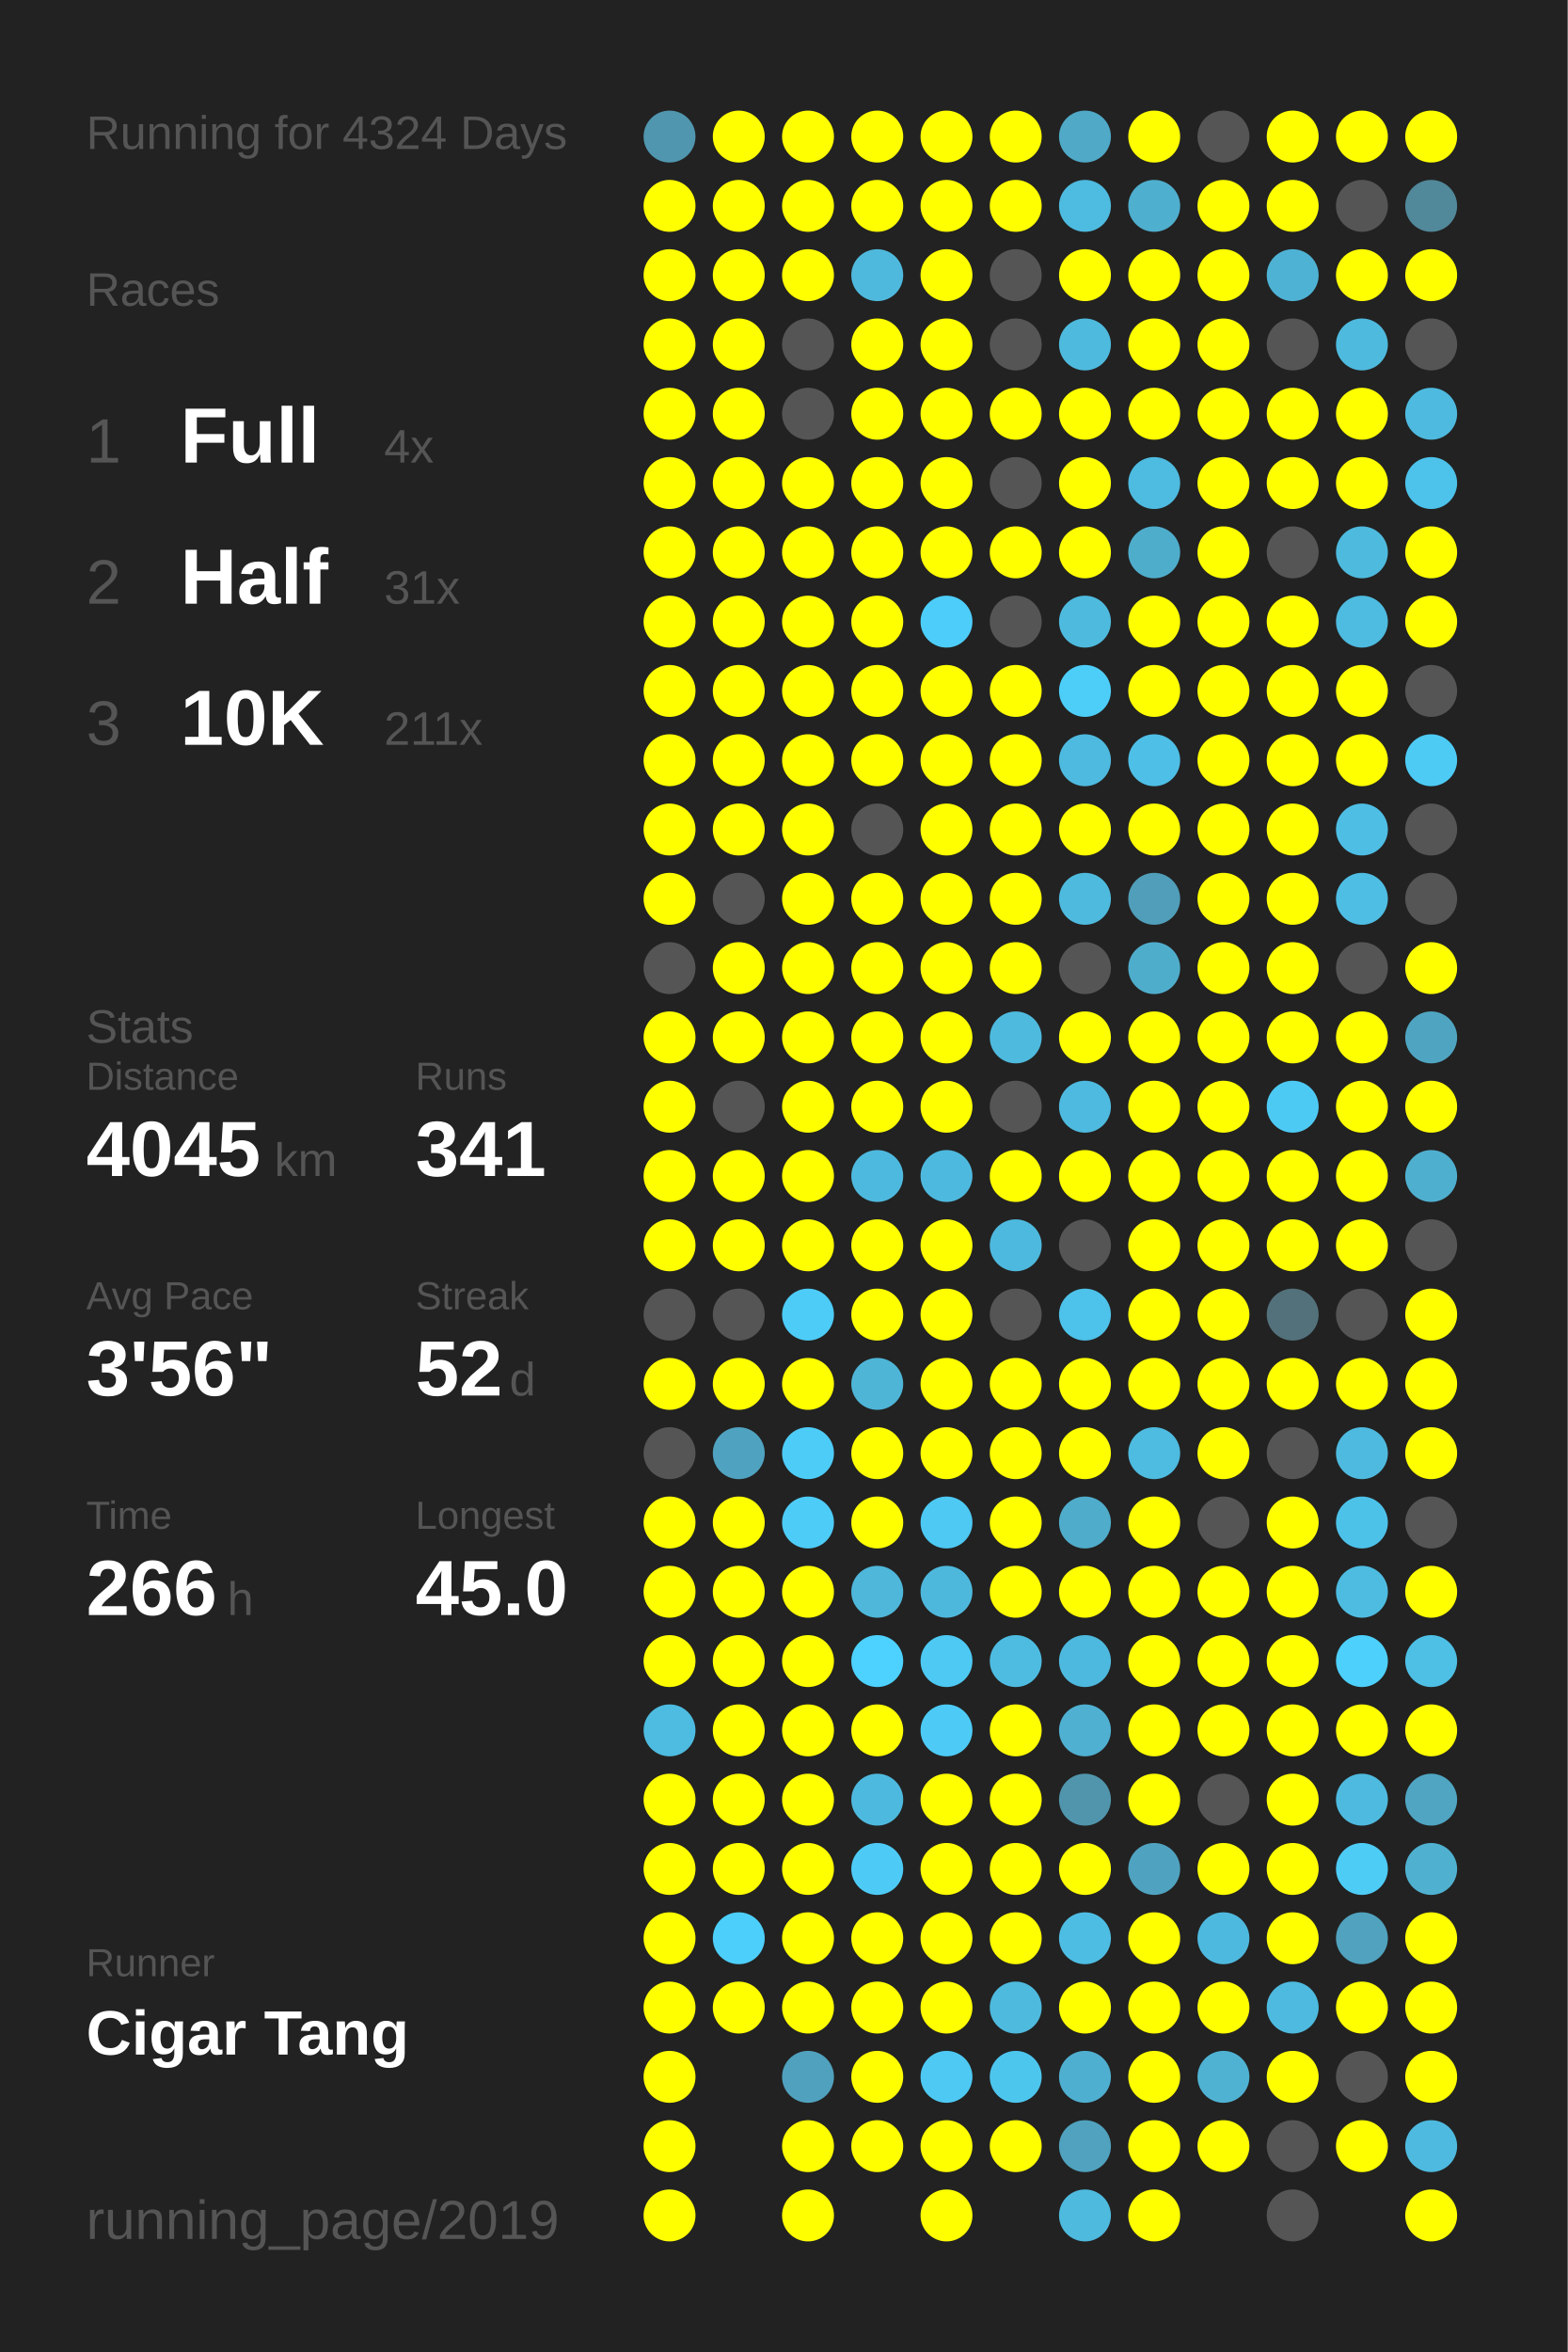
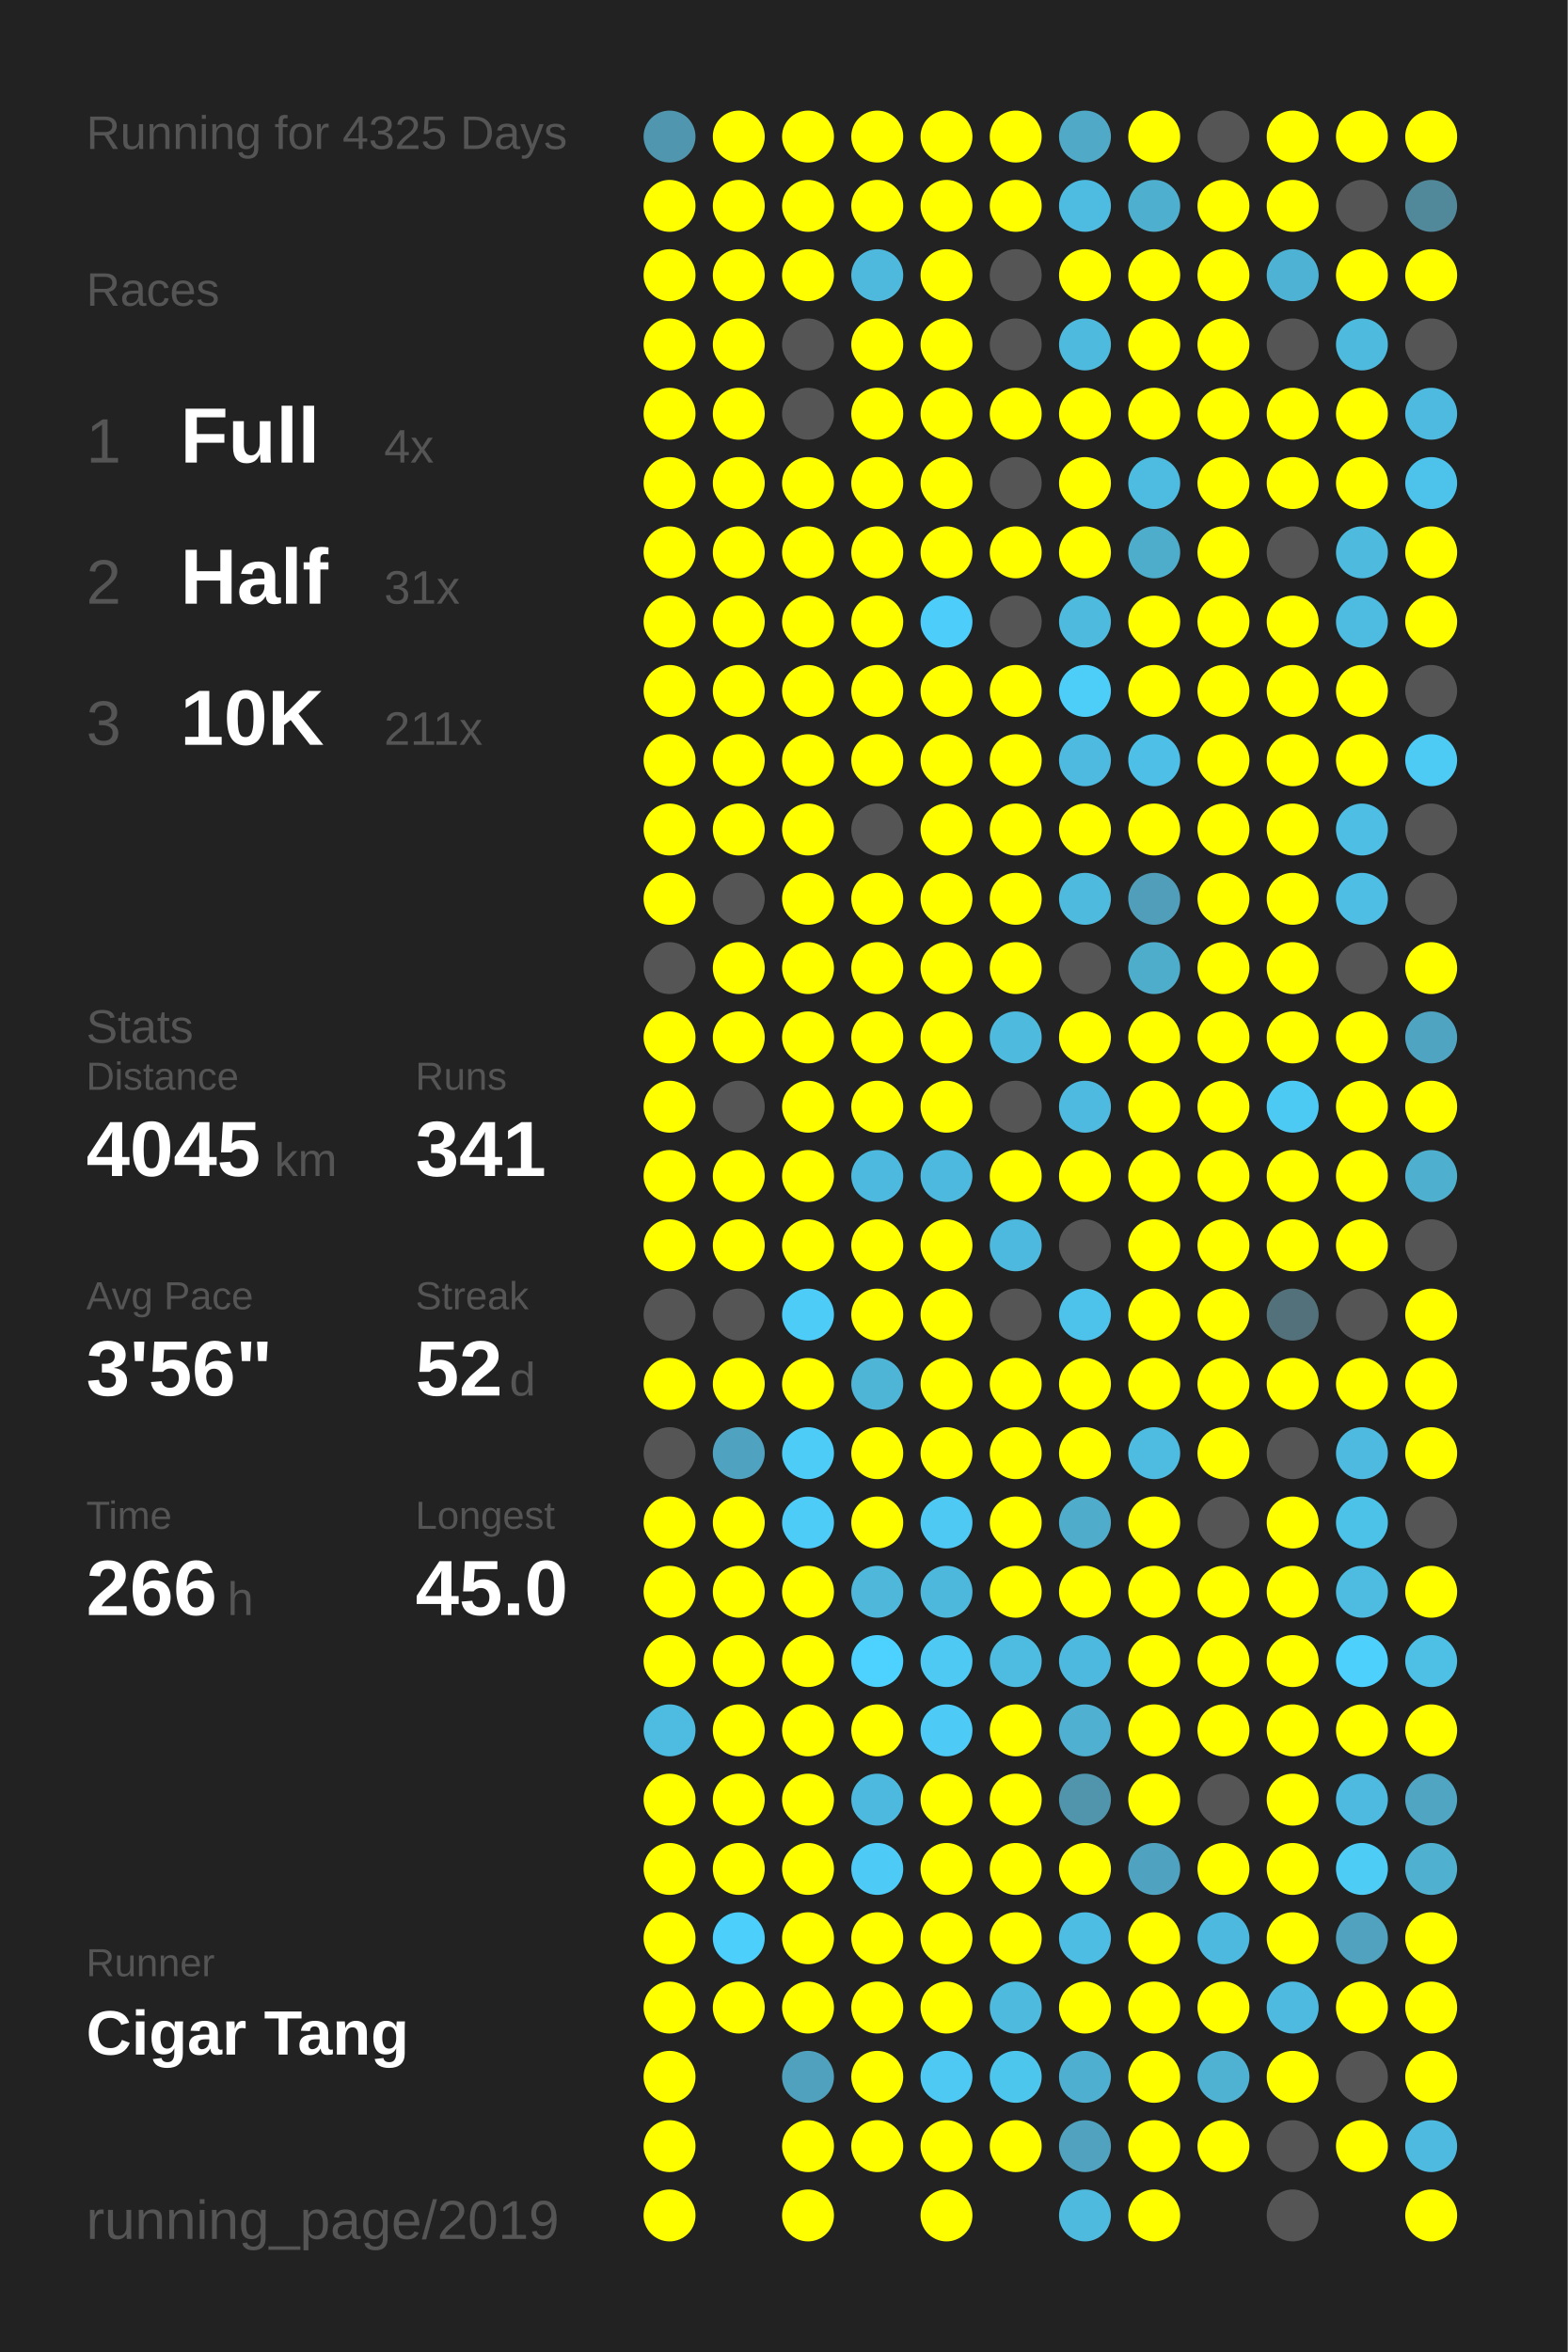
<svg xmlns="http://www.w3.org/2000/svg" baseProfile="full" height="300mm" version="1.1" viewBox="0,0,200,300" width="200mm">
  <defs />
  <rect fill="#222222" height="300" width="200" x="0" y="0" />
-   <text fill="#555555" style="font-size:6px; font-family:Arial;" x="11" y="19">Running for 4324 Days</text>
+   <text fill="#555555" style="font-size:6px; font-family:Arial;" x="11" y="19">Running for 4325 Days</text>
  <text fill="#555555" style="font-size:6px; font-family:Arial;" x="11" y="39">Races</text>
  <text fill="#555555" style="font-size:8px; font-family:Arial;" x="11" y="59">1</text>
  <text fill="#FFFFFF" style="font-size:10px; font-family:Arial; font-weight:bold;" x="23" y="59">Full</text>
  <text fill="#555555" style="font-size:6px; font-family:Arial;" x="49" y="59">4x</text>
  <text fill="#555555" style="font-size:8px; font-family:Arial;" x="11" y="77">2</text>
  <text fill="#FFFFFF" style="font-size:10px; font-family:Arial; font-weight:bold;" x="23" y="77">Half</text>
  <text fill="#555555" style="font-size:6px; font-family:Arial;" x="49" y="77">31x</text>
  <text fill="#555555" style="font-size:8px; font-family:Arial;" x="11" y="95">3</text>
  <text fill="#FFFFFF" style="font-size:10px; font-family:Arial; font-weight:bold;" x="23" y="95">10K</text>
  <text fill="#555555" style="font-size:6px; font-family:Arial;" x="49" y="95">211x</text>
  <text fill="#555555" style="font-size:6px; font-family:Arial;" x="11" y="133">Stats</text>
  <text fill="#555555" style="font-size:5px; font-family:Arial;" x="11" y="139">Distance</text>
  <text fill="#FFFFFF" style="font-size:10px; font-family:Arial; font-weight:bold;" x="11" y="150">4045</text>
  <text fill="#555555" style="font-size:6px; font-family:Arial;" x="35" y="150">km</text>
  <text fill="#555555" style="font-size:5px; font-family:Arial;" x="53" y="139">Runs</text>
  <text fill="#FFFFFF" style="font-size:10px; font-family:Arial; font-weight:bold;" x="53" y="150">341</text>
  <text fill="#555555" style="font-size:5px; font-family:Arial;" x="11" y="167">Avg Pace</text>
  <text fill="#FFFFFF" style="font-size:10px; font-family:Arial; font-weight:bold;" x="11" y="178">3'56"</text>
  <text fill="#555555" style="font-size:5px; font-family:Arial;" x="53" y="167">Streak</text>
  <text fill="#FFFFFF" style="font-size:10px; font-family:Arial; font-weight:bold;" x="53" y="178">52</text>
  <text fill="#555555" style="font-size:6px; font-family:Arial;" x="65" y="178">d</text>
  <text fill="#555555" style="font-size:5px; font-family:Arial;" x="11" y="195">Time</text>
  <text fill="#FFFFFF" style="font-size:10px; font-family:Arial; font-weight:bold;" x="11" y="206">266</text>
  <text fill="#555555" style="font-size:6px; font-family:Arial;" x="29" y="206">h</text>
  <text fill="#555555" style="font-size:5px; font-family:Arial;" x="53" y="195">Longest</text>
  <text fill="#FFFFFF" style="font-size:10px; font-family:Arial; font-weight:bold;" x="53" y="206">45.0</text>
  <text fill="#555555" style="font-size:5px; font-family:Arial;" x="11" y="252.065">Runner</text>
  <text fill="#FFFFFF" style="font-size:8px; font-family:Arial; font-weight:bold;" x="11" y="262.065">Cigar Tang</text>
  <text fill="#555555" style="font-size:7px; font-family:Arial;" x="11" y="285.581">running_page/2019</text>
  <circle cx="85.417" cy="17.419" fill="#5096ae" r="3.312" />
  <circle cx="85.417" cy="26.258" fill="#FFFF00" r="3.312" />
  <circle cx="85.417" cy="35.097" fill="#FFFF00" r="3.312" />
  <circle cx="85.417" cy="43.935" fill="#FFFF00" r="3.312" />
  <circle cx="85.417" cy="52.774" fill="#FFFF00" r="3.312" />
  <circle cx="85.417" cy="61.613" fill="#FFFF00" r="3.312" />
  <circle cx="85.417" cy="70.452" fill="#FFFF00" r="3.312" />
  <circle cx="85.417" cy="79.29" fill="#FFFF00" r="3.312" />
  <circle cx="85.417" cy="88.129" fill="#FFFF00" r="3.312" />
  <circle cx="85.417" cy="96.968" fill="#FFFF00" r="3.312" />
  <circle cx="85.417" cy="105.806" fill="#FFFF00" r="3.312" />
  <circle cx="85.417" cy="114.645" fill="#FFFF00" r="3.312" />
  <circle cx="85.417" cy="123.484" fill="#555555" r="3.312" />
  <circle cx="85.417" cy="132.323" fill="#FFFF00" r="3.312" />
  <circle cx="85.417" cy="141.161" fill="#FFFF00" r="3.312" />
  <circle cx="85.417" cy="150" fill="#FFFF00" r="3.312" />
  <circle cx="85.417" cy="158.839" fill="#FFFF00" r="3.312" />
  <circle cx="85.417" cy="167.677" fill="#555555" r="3.312" />
  <circle cx="85.417" cy="176.516" fill="#FFFF00" r="3.312" />
  <circle cx="85.417" cy="185.355" fill="#555555" r="3.312" />
  <circle cx="85.417" cy="194.194" fill="#FFFF00" r="3.312" />
  <circle cx="85.417" cy="203.032" fill="#FFFF00" r="3.312" />
  <circle cx="85.417" cy="211.871" fill="#FFFF00" r="3.312" />
  <circle cx="85.417" cy="220.71" fill="#4ebbe0" r="3.312" />
  <circle cx="85.417" cy="229.548" fill="#FFFF00" r="3.312" />
  <circle cx="85.417" cy="238.387" fill="#FFFF00" r="3.312" />
  <circle cx="85.417" cy="247.226" fill="#FFFF00" r="3.312" />
  <circle cx="85.417" cy="256.065" fill="#FFFF00" r="3.312" />
  <circle cx="85.417" cy="264.903" fill="#FFFF00" r="3.312" />
  <circle cx="85.417" cy="273.742" fill="#FFFF00" r="3.312" />
  <circle cx="85.417" cy="282.581" fill="#FFFF00" r="3.312" />
  <circle cx="94.25" cy="17.419" fill="#FFFF00" r="3.312" />
  <circle cx="94.25" cy="26.258" fill="#FFFF00" r="3.312" />
  <circle cx="94.25" cy="35.097" fill="#FFFF00" r="3.312" />
  <circle cx="94.25" cy="43.935" fill="#FFFF00" r="3.312" />
  <circle cx="94.25" cy="52.774" fill="#FFFF00" r="3.312" />
  <circle cx="94.25" cy="61.613" fill="#FFFF00" r="3.312" />
  <circle cx="94.25" cy="70.452" fill="#FFFF00" r="3.312" />
  <circle cx="94.25" cy="79.29" fill="#FFFF00" r="3.312" />
  <circle cx="94.25" cy="88.129" fill="#FFFF00" r="3.312" />
  <circle cx="94.25" cy="96.968" fill="#FFFF00" r="3.312" />
  <circle cx="94.25" cy="105.806" fill="#FFFF00" r="3.312" />
  <circle cx="94.25" cy="114.645" fill="#555555" r="3.312" />
  <circle cx="94.25" cy="123.484" fill="#FFFF00" r="3.312" />
  <circle cx="94.25" cy="132.323" fill="#FFFF00" r="3.312" />
  <circle cx="94.25" cy="141.161" fill="#555555" r="3.312" />
  <circle cx="94.25" cy="150" fill="#FFFF00" r="3.312" />
  <circle cx="94.25" cy="158.839" fill="#FFFF00" r="3.312" />
  <circle cx="94.25" cy="167.677" fill="#555555" r="3.312" />
  <circle cx="94.25" cy="176.516" fill="#FFFF00" r="3.312" />
  <circle cx="94.25" cy="185.355" fill="#4fa3c0" r="3.312" />
  <circle cx="94.25" cy="194.194" fill="#FFFF00" r="3.312" />
  <circle cx="94.25" cy="203.032" fill="#FFFF00" r="3.312" />
  <circle cx="94.25" cy="211.871" fill="#FFFF00" r="3.312" />
  <circle cx="94.25" cy="220.71" fill="#FFFF00" r="3.312" />
  <circle cx="94.25" cy="229.548" fill="#FFFF00" r="3.312" />
  <circle cx="94.25" cy="238.387" fill="#FFFF00" r="3.312" />
  <circle cx="94.25" cy="247.226" fill="#4dcffb" r="3.312" />
  <circle cx="94.25" cy="256.065" fill="#FFFF00" r="3.312" />
  <circle cx="103.083" cy="17.419" fill="#FFFF00" r="3.312" />
  <circle cx="103.083" cy="26.258" fill="#FFFF00" r="3.312" />
  <circle cx="103.083" cy="35.097" fill="#FFFF00" r="3.312" />
  <circle cx="103.083" cy="43.935" fill="#555555" r="3.312" />
  <circle cx="103.083" cy="52.774" fill="#555555" r="3.312" />
  <circle cx="103.083" cy="61.613" fill="#FFFF00" r="3.312" />
  <circle cx="103.083" cy="70.452" fill="#FFFF00" r="3.312" />
  <circle cx="103.083" cy="79.29" fill="#FFFF00" r="3.312" />
  <circle cx="103.083" cy="88.129" fill="#FFFF00" r="3.312" />
  <circle cx="103.083" cy="96.968" fill="#FFFF00" r="3.312" />
  <circle cx="103.083" cy="105.806" fill="#FFFF00" r="3.312" />
  <circle cx="103.083" cy="114.645" fill="#FFFF00" r="3.312" />
  <circle cx="103.083" cy="123.484" fill="#FFFF00" r="3.312" />
  <circle cx="103.083" cy="132.323" fill="#FFFF00" r="3.312" />
  <circle cx="103.083" cy="141.161" fill="#FFFF00" r="3.312" />
  <circle cx="103.083" cy="150" fill="#FFFF00" r="3.312" />
  <circle cx="103.083" cy="158.839" fill="#FFFF00" r="3.312" />
  <circle cx="103.083" cy="167.677" fill="#4dccf7" r="3.312" />
  <circle cx="103.083" cy="176.516" fill="#FFFF00" r="3.312" />
  <circle cx="103.083" cy="185.355" fill="#4dccf7" r="3.312" />
  <circle cx="103.083" cy="194.194" fill="#4dccf7" r="3.312" />
  <circle cx="103.083" cy="203.032" fill="#FFFF00" r="3.312" />
  <circle cx="103.083" cy="211.871" fill="#FFFF00" r="3.312" />
  <circle cx="103.083" cy="220.71" fill="#FFFF00" r="3.312" />
  <circle cx="103.083" cy="229.548" fill="#FFFF00" r="3.312" />
  <circle cx="103.083" cy="238.387" fill="#FFFF00" r="3.312" />
  <circle cx="103.083" cy="247.226" fill="#FFFF00" r="3.312" />
  <circle cx="103.083" cy="256.065" fill="#FFFF00" r="3.312" />
  <circle cx="103.083" cy="264.903" fill="#50a1bd" r="3.312" />
  <circle cx="103.083" cy="273.742" fill="#FFFF00" r="3.312" />
  <circle cx="103.083" cy="282.581" fill="#FFFF00" r="3.312" />
  <circle cx="111.917" cy="17.419" fill="#FFFF00" r="3.312" />
  <circle cx="111.917" cy="26.258" fill="#FFFF00" r="3.312" />
  <circle cx="111.917" cy="35.097" fill="#4eb9dd" r="3.312" />
  <circle cx="111.917" cy="43.935" fill="#FFFF00" r="3.312" />
  <circle cx="111.917" cy="52.774" fill="#FFFF00" r="3.312" />
  <circle cx="111.917" cy="61.613" fill="#FFFF00" r="3.312" />
  <circle cx="111.917" cy="70.452" fill="#FFFF00" r="3.312" />
  <circle cx="111.917" cy="79.29" fill="#FFFF00" r="3.312" />
  <circle cx="111.917" cy="88.129" fill="#FFFF00" r="3.312" />
  <circle cx="111.917" cy="96.968" fill="#FFFF00" r="3.312" />
  <circle cx="111.917" cy="105.806" fill="#555555" r="3.312" />
  <circle cx="111.917" cy="114.645" fill="#FFFF00" r="3.312" />
  <circle cx="111.917" cy="123.484" fill="#FFFF00" r="3.312" />
  <circle cx="111.917" cy="132.323" fill="#FFFF00" r="3.312" />
  <circle cx="111.917" cy="141.161" fill="#FFFF00" r="3.312" />
  <circle cx="111.917" cy="150" fill="#4eb9de" r="3.312" />
  <circle cx="111.917" cy="158.839" fill="#FFFF00" r="3.312" />
  <circle cx="111.917" cy="167.677" fill="#FFFF00" r="3.312" />
  <circle cx="111.917" cy="176.516" fill="#4eb5d7" r="3.312" />
  <circle cx="111.917" cy="185.355" fill="#FFFF00" r="3.312" />
  <circle cx="111.917" cy="194.194" fill="#FFFF00" r="3.312" />
  <circle cx="111.917" cy="203.032" fill="#4eb7da" r="3.312" />
  <circle cx="111.917" cy="211.871" fill="#4dd1fe" r="3.312" />
  <circle cx="111.917" cy="220.71" fill="#FFFF00" r="3.312" />
  <circle cx="111.917" cy="229.548" fill="#4eb9de" r="3.312" />
  <circle cx="111.917" cy="238.387" fill="#4dcbf6" r="3.312" />
  <circle cx="111.917" cy="247.226" fill="#FFFF00" r="3.312" />
  <circle cx="111.917" cy="256.065" fill="#FFFF00" r="3.312" />
  <circle cx="111.917" cy="264.903" fill="#FFFF00" r="3.312" />
  <circle cx="111.917" cy="273.742" fill="#FFFF00" r="3.312" />
  <circle cx="120.75" cy="17.419" fill="#FFFF00" r="3.312" />
  <circle cx="120.75" cy="26.258" fill="#FFFF00" r="3.312" />
  <circle cx="120.75" cy="35.097" fill="#FFFF00" r="3.312" />
  <circle cx="120.75" cy="43.935" fill="#FFFF00" r="3.312" />
  <circle cx="120.75" cy="52.774" fill="#FFFF00" r="3.312" />
  <circle cx="120.75" cy="61.613" fill="#FFFF00" r="3.312" />
  <circle cx="120.75" cy="70.452" fill="#FFFF00" r="3.312" />
  <circle cx="120.75" cy="79.29" fill="#4dcdf9" r="3.312" />
  <circle cx="120.75" cy="88.129" fill="#FFFF00" r="3.312" />
  <circle cx="120.75" cy="96.968" fill="#FFFF00" r="3.312" />
  <circle cx="120.75" cy="105.806" fill="#FFFF00" r="3.312" />
  <circle cx="120.75" cy="114.645" fill="#FFFF00" r="3.312" />
  <circle cx="120.75" cy="123.484" fill="#FFFF00" r="3.312" />
  <circle cx="120.75" cy="132.323" fill="#FFFF00" r="3.312" />
  <circle cx="120.75" cy="141.161" fill="#FFFF00" r="3.312" />
  <circle cx="120.75" cy="150" fill="#4eb9de" r="3.312" />
  <circle cx="120.75" cy="158.839" fill="#FFFF00" r="3.312" />
  <circle cx="120.75" cy="167.677" fill="#FFFF00" r="3.312" />
  <circle cx="120.75" cy="176.516" fill="#FFFF00" r="3.312" />
  <circle cx="120.75" cy="185.355" fill="#FFFF00" r="3.312" />
  <circle cx="120.75" cy="194.194" fill="#4dc9f3" r="3.312" />
  <circle cx="120.75" cy="203.032" fill="#4eb8dc" r="3.312" />
  <circle cx="120.75" cy="211.871" fill="#4dc9f3" r="3.312" />
  <circle cx="120.75" cy="220.71" fill="#4dcbf6" r="3.312" />
  <circle cx="120.75" cy="229.548" fill="#FFFF00" r="3.312" />
  <circle cx="120.75" cy="238.387" fill="#FFFF00" r="3.312" />
  <circle cx="120.75" cy="247.226" fill="#FFFF00" r="3.312" />
  <circle cx="120.75" cy="256.065" fill="#FFFF00" r="3.312" />
  <circle cx="120.75" cy="264.903" fill="#4dc9f3" r="3.312" />
  <circle cx="120.75" cy="273.742" fill="#FFFF00" r="3.312" />
  <circle cx="120.75" cy="282.581" fill="#FFFF00" r="3.312" />
  <circle cx="129.583" cy="17.419" fill="#FFFF00" r="3.312" />
  <circle cx="129.583" cy="26.258" fill="#FFFF00" r="3.312" />
  <circle cx="129.583" cy="35.097" fill="#555555" r="3.312" />
  <circle cx="129.583" cy="43.935" fill="#555555" r="3.312" />
  <circle cx="129.583" cy="52.774" fill="#FFFF00" r="3.312" />
  <circle cx="129.583" cy="61.613" fill="#555555" r="3.312" />
  <circle cx="129.583" cy="70.452" fill="#FFFF00" r="3.312" />
  <circle cx="129.583" cy="79.29" fill="#555555" r="3.312" />
  <circle cx="129.583" cy="88.129" fill="#FFFF00" r="3.312" />
  <circle cx="129.583" cy="96.968" fill="#FFFF00" r="3.312" />
  <circle cx="129.583" cy="105.806" fill="#FFFF00" r="3.312" />
  <circle cx="129.583" cy="114.645" fill="#FFFF00" r="3.312" />
  <circle cx="129.583" cy="123.484" fill="#FFFF00" r="3.312" />
  <circle cx="129.583" cy="132.323" fill="#4ebade" r="3.312" />
  <circle cx="129.583" cy="141.161" fill="#555555" r="3.312" />
  <circle cx="129.583" cy="150" fill="#FFFF00" r="3.312" />
  <circle cx="129.583" cy="158.839" fill="#4eb9de" r="3.312" />
  <circle cx="129.583" cy="167.677" fill="#555555" r="3.312" />
  <circle cx="129.583" cy="176.516" fill="#FFFF00" r="3.312" />
  <circle cx="129.583" cy="185.355" fill="#FFFF00" r="3.312" />
  <circle cx="129.583" cy="194.194" fill="#FFFF00" r="3.312" />
  <circle cx="129.583" cy="203.032" fill="#FFFF00" r="3.312" />
  <circle cx="129.583" cy="211.871" fill="#4ebce1" r="3.312" />
  <circle cx="129.583" cy="220.71" fill="#FFFF00" r="3.312" />
  <circle cx="129.583" cy="229.548" fill="#FFFF00" r="3.312" />
  <circle cx="129.583" cy="238.387" fill="#FFFF00" r="3.312" />
  <circle cx="129.583" cy="247.226" fill="#FFFF00" r="3.312" />
  <circle cx="129.583" cy="256.065" fill="#4ebade" r="3.312" />
  <circle cx="129.583" cy="264.903" fill="#4dc6ee" r="3.312" />
  <circle cx="129.583" cy="273.742" fill="#FFFF00" r="3.312" />
  <circle cx="138.417" cy="17.419" fill="#4fa9c7" r="3.312" />
  <circle cx="138.417" cy="26.258" fill="#4ebbe0" r="3.312" />
  <circle cx="138.417" cy="35.097" fill="#FFFF00" r="3.312" />
  <circle cx="138.417" cy="43.935" fill="#4ebade" r="3.312" />
  <circle cx="138.417" cy="52.774" fill="#FFFF00" r="3.312" />
  <circle cx="138.417" cy="61.613" fill="#FFFF00" r="3.312" />
  <circle cx="138.417" cy="70.452" fill="#FFFF00" r="3.312" />
  <circle cx="138.417" cy="79.29" fill="#4ebade" r="3.312" />
  <circle cx="138.417" cy="88.129" fill="#4dcef9" r="3.312" />
  <circle cx="138.417" cy="96.968" fill="#4ebadf" r="3.312" />
  <circle cx="138.417" cy="105.806" fill="#FFFF00" r="3.312" />
  <circle cx="138.417" cy="114.645" fill="#4ebade" r="3.312" />
  <circle cx="138.417" cy="123.484" fill="#555555" r="3.312" />
  <circle cx="138.417" cy="132.323" fill="#FFFF00" r="3.312" />
  <circle cx="138.417" cy="141.161" fill="#4ebadf" r="3.312" />
  <circle cx="138.417" cy="150" fill="#FFFF00" r="3.312" />
  <circle cx="138.417" cy="158.839" fill="#555555" r="3.312" />
  <circle cx="138.417" cy="167.677" fill="#4dc2ea" r="3.312" />
  <circle cx="138.417" cy="176.516" fill="#FFFF00" r="3.312" />
  <circle cx="138.417" cy="185.355" fill="#FFFF00" r="3.312" />
  <circle cx="138.417" cy="194.194" fill="#4faccb" r="3.312" />
  <circle cx="138.417" cy="203.032" fill="#FFFF00" r="3.312" />
  <circle cx="138.417" cy="211.871" fill="#4eb9de" r="3.312" />
  <circle cx="138.417" cy="220.71" fill="#4fb0d1" r="3.312" />
  <circle cx="138.417" cy="229.548" fill="#5095ac" r="3.312" />
  <circle cx="138.417" cy="238.387" fill="#FFFF00" r="3.312" />
  <circle cx="138.417" cy="247.226" fill="#4ebde3" r="3.312" />
  <circle cx="138.417" cy="256.065" fill="#FFFF00" r="3.312" />
  <circle cx="138.417" cy="264.903" fill="#4fafd0" r="3.312" />
  <circle cx="138.417" cy="273.742" fill="#50a2be" r="3.312" />
  <circle cx="138.417" cy="282.581" fill="#4ebade" r="3.312" />
  <circle cx="147.25" cy="17.419" fill="#FFFF00" r="3.312" />
  <circle cx="147.25" cy="26.258" fill="#4fafcf" r="3.312" />
  <circle cx="147.25" cy="35.097" fill="#FFFF00" r="3.312" />
  <circle cx="147.25" cy="43.935" fill="#FFFF00" r="3.312" />
  <circle cx="147.25" cy="52.774" fill="#FFFF00" r="3.312" />
  <circle cx="147.25" cy="61.613" fill="#4ebbe0" r="3.312" />
  <circle cx="147.25" cy="70.452" fill="#4fadcc" r="3.312" />
  <circle cx="147.25" cy="79.29" fill="#FFFF00" r="3.312" />
  <circle cx="147.25" cy="88.129" fill="#FFFF00" r="3.312" />
  <circle cx="147.25" cy="96.968" fill="#4ebfe6" r="3.312" />
  <circle cx="147.25" cy="105.806" fill="#FFFF00" r="3.312" />
  <circle cx="147.25" cy="114.645" fill="#509eb9" r="3.312" />
  <circle cx="147.25" cy="123.484" fill="#4fadcc" r="3.312" />
  <circle cx="147.25" cy="132.323" fill="#FFFF00" r="3.312" />
  <circle cx="147.25" cy="141.161" fill="#FFFF00" r="3.312" />
  <circle cx="147.25" cy="150" fill="#FFFF00" r="3.312" />
  <circle cx="147.25" cy="158.839" fill="#FFFF00" r="3.312" />
  <circle cx="147.25" cy="167.677" fill="#FFFF00" r="3.312" />
  <circle cx="147.25" cy="176.516" fill="#FFFF00" r="3.312" />
  <circle cx="147.25" cy="185.355" fill="#4ebbe0" r="3.312" />
  <circle cx="147.25" cy="194.194" fill="#FFFF00" r="3.312" />
  <circle cx="147.25" cy="203.032" fill="#FFFF00" r="3.312" />
  <circle cx="147.25" cy="211.871" fill="#FFFF00" r="3.312" />
  <circle cx="147.25" cy="220.71" fill="#FFFF00" r="3.312" />
  <circle cx="147.25" cy="229.548" fill="#FFFF00" r="3.312" />
  <circle cx="147.25" cy="238.387" fill="#4fa3c0" r="3.312" />
  <circle cx="147.25" cy="247.226" fill="#FFFF00" r="3.312" />
  <circle cx="147.25" cy="256.065" fill="#FFFF00" r="3.312" />
  <circle cx="147.25" cy="264.903" fill="#FFFF00" r="3.312" />
  <circle cx="147.25" cy="273.742" fill="#FFFF00" r="3.312" />
  <circle cx="147.25" cy="282.581" fill="#FFFF00" r="3.312" />
  <circle cx="156.083" cy="17.419" fill="#555555" r="3.312" />
  <circle cx="156.083" cy="26.258" fill="#FFFF00" r="3.312" />
  <circle cx="156.083" cy="35.097" fill="#FFFF00" r="3.312" />
  <circle cx="156.083" cy="43.935" fill="#FFFF00" r="3.312" />
  <circle cx="156.083" cy="52.774" fill="#FFFF00" r="3.312" />
  <circle cx="156.083" cy="61.613" fill="#FFFF00" r="3.312" />
  <circle cx="156.083" cy="70.452" fill="#FFFF00" r="3.312" />
  <circle cx="156.083" cy="79.29" fill="#FFFF00" r="3.312" />
  <circle cx="156.083" cy="88.129" fill="#FFFF00" r="3.312" />
  <circle cx="156.083" cy="96.968" fill="#FFFF00" r="3.312" />
  <circle cx="156.083" cy="105.806" fill="#FFFF00" r="3.312" />
  <circle cx="156.083" cy="114.645" fill="#FFFF00" r="3.312" />
  <circle cx="156.083" cy="123.484" fill="#FFFF00" r="3.312" />
  <circle cx="156.083" cy="132.323" fill="#FFFF00" r="3.312" />
  <circle cx="156.083" cy="141.161" fill="#FFFF00" r="3.312" />
  <circle cx="156.083" cy="150" fill="#FFFF00" r="3.312" />
  <circle cx="156.083" cy="158.839" fill="#FFFF00" r="3.312" />
  <circle cx="156.083" cy="167.677" fill="#FFFF00" r="3.312" />
  <circle cx="156.083" cy="176.516" fill="#FFFF00" r="3.312" />
  <circle cx="156.083" cy="185.355" fill="#FFFF00" r="3.312" />
  <circle cx="156.083" cy="194.194" fill="#555555" r="3.312" />
  <circle cx="156.083" cy="203.032" fill="#FFFF00" r="3.312" />
  <circle cx="156.083" cy="211.871" fill="#FFFF00" r="3.312" />
  <circle cx="156.083" cy="220.71" fill="#FFFF00" r="3.312" />
  <circle cx="156.083" cy="229.548" fill="#555555" r="3.312" />
  <circle cx="156.083" cy="238.387" fill="#FFFF00" r="3.312" />
  <circle cx="156.083" cy="247.226" fill="#4eb9de" r="3.312" />
  <circle cx="156.083" cy="256.065" fill="#FFFF00" r="3.312" />
  <circle cx="156.083" cy="264.903" fill="#4fb2d3" r="3.312" />
  <circle cx="156.083" cy="273.742" fill="#FFFF00" r="3.312" />
  <circle cx="164.917" cy="17.419" fill="#FFFF00" r="3.312" />
  <circle cx="164.917" cy="26.258" fill="#FFFF00" r="3.312" />
  <circle cx="164.917" cy="35.097" fill="#4eb2d4" r="3.312" />
  <circle cx="164.917" cy="43.935" fill="#555555" r="3.312" />
  <circle cx="164.917" cy="52.774" fill="#FFFF00" r="3.312" />
  <circle cx="164.917" cy="61.613" fill="#FFFF00" r="3.312" />
  <circle cx="164.917" cy="70.452" fill="#555555" r="3.312" />
  <circle cx="164.917" cy="79.29" fill="#FFFF00" r="3.312" />
  <circle cx="164.917" cy="88.129" fill="#FFFF00" r="3.312" />
  <circle cx="164.917" cy="96.968" fill="#FFFF00" r="3.312" />
  <circle cx="164.917" cy="105.806" fill="#FFFF00" r="3.312" />
  <circle cx="164.917" cy="114.645" fill="#FFFF00" r="3.312" />
  <circle cx="164.917" cy="123.484" fill="#FFFF00" r="3.312" />
  <circle cx="164.917" cy="132.323" fill="#FFFF00" r="3.312" />
  <circle cx="164.917" cy="141.161" fill="#4dcaf4" r="3.312" />
  <circle cx="164.917" cy="150" fill="#FFFF00" r="3.312" />
  <circle cx="164.917" cy="158.839" fill="#FFFF00" r="3.312" />
  <circle cx="164.917" cy="167.677" fill="#53717b" r="3.312" />
  <circle cx="164.917" cy="176.516" fill="#FFFF00" r="3.312" />
  <circle cx="164.917" cy="185.355" fill="#555555" r="3.312" />
  <circle cx="164.917" cy="194.194" fill="#FFFF00" r="3.312" />
  <circle cx="164.917" cy="203.032" fill="#FFFF00" r="3.312" />
  <circle cx="164.917" cy="211.871" fill="#FFFF00" r="3.312" />
  <circle cx="164.917" cy="220.71" fill="#FFFF00" r="3.312" />
  <circle cx="164.917" cy="229.548" fill="#FFFF00" r="3.312" />
  <circle cx="164.917" cy="238.387" fill="#FFFF00" r="3.312" />
  <circle cx="164.917" cy="247.226" fill="#FFFF00" r="3.312" />
  <circle cx="164.917" cy="256.065" fill="#4ebadf" r="3.312" />
  <circle cx="164.917" cy="264.903" fill="#FFFF00" r="3.312" />
  <circle cx="164.917" cy="273.742" fill="#555555" r="3.312" />
  <circle cx="164.917" cy="282.581" fill="#555555" r="3.312" />
  <circle cx="173.75" cy="17.419" fill="#FFFF00" r="3.312" />
  <circle cx="173.75" cy="26.258" fill="#555555" r="3.312" />
  <circle cx="173.75" cy="35.097" fill="#FFFF00" r="3.312" />
  <circle cx="173.75" cy="43.935" fill="#4ebade" r="3.312" />
  <circle cx="173.75" cy="52.774" fill="#FFFF00" r="3.312" />
  <circle cx="173.75" cy="61.613" fill="#FFFF00" r="3.312" />
  <circle cx="173.75" cy="70.452" fill="#4ebade" r="3.312" />
  <circle cx="173.75" cy="79.29" fill="#4ebbe0" r="3.312" />
  <circle cx="173.75" cy="88.129" fill="#FFFF00" r="3.312" />
  <circle cx="173.75" cy="96.968" fill="#FFFF00" r="3.312" />
  <circle cx="173.75" cy="105.806" fill="#4ebee5" r="3.312" />
  <circle cx="173.75" cy="114.645" fill="#4ebee4" r="3.312" />
  <circle cx="173.75" cy="123.484" fill="#555555" r="3.312" />
  <circle cx="173.75" cy="132.323" fill="#FFFF00" r="3.312" />
  <circle cx="173.75" cy="141.161" fill="#FFFF00" r="3.312" />
  <circle cx="173.75" cy="150" fill="#FFFF00" r="3.312" />
  <circle cx="173.75" cy="158.839" fill="#FFFF00" r="3.312" />
  <circle cx="173.75" cy="167.677" fill="#555555" r="3.312" />
  <circle cx="173.75" cy="176.516" fill="#FFFF00" r="3.312" />
  <circle cx="173.75" cy="185.355" fill="#4ebadf" r="3.312" />
  <circle cx="173.75" cy="194.194" fill="#4dc2e9" r="3.312" />
  <circle cx="173.75" cy="203.032" fill="#4ebce1" r="3.312" />
  <circle cx="173.75" cy="211.871" fill="#4dd0fc" r="3.312" />
  <circle cx="173.75" cy="220.71" fill="#FFFF00" r="3.312" />
  <circle cx="173.75" cy="229.548" fill="#4ebadf" r="3.312" />
  <circle cx="173.75" cy="238.387" fill="#4dccf6" r="3.312" />
  <circle cx="173.75" cy="247.226" fill="#50a2be" r="3.312" />
  <circle cx="173.75" cy="256.065" fill="#FFFF00" r="3.312" />
  <circle cx="173.75" cy="264.903" fill="#555555" r="3.312" />
  <circle cx="173.75" cy="273.742" fill="#FFFF00" r="3.312" />
  <circle cx="182.583" cy="17.419" fill="#FFFF00" r="3.312" />
  <circle cx="182.583" cy="26.258" fill="#51889a" r="3.312" />
  <circle cx="182.583" cy="35.097" fill="#FFFF00" r="3.312" />
  <circle cx="182.583" cy="43.935" fill="#555555" r="3.312" />
  <circle cx="182.583" cy="52.774" fill="#4ebadf" r="3.312" />
  <circle cx="182.583" cy="61.613" fill="#4dc2ea" r="3.312" />
  <circle cx="182.583" cy="70.452" fill="#FFFF00" r="3.312" />
  <circle cx="182.583" cy="79.29" fill="#FFFF00" r="3.312" />
  <circle cx="182.583" cy="88.129" fill="#555555" r="3.312" />
  <circle cx="182.583" cy="96.968" fill="#4dcbf5" r="3.312" />
  <circle cx="182.583" cy="105.806" fill="#555555" r="3.312" />
  <circle cx="182.583" cy="114.645" fill="#555555" r="3.312" />
  <circle cx="182.583" cy="123.484" fill="#FFFF00" r="3.312" />
  <circle cx="182.583" cy="132.323" fill="#4fa5c1" r="3.312" />
  <circle cx="182.583" cy="141.161" fill="#FFFF00" r="3.312" />
  <circle cx="182.583" cy="150" fill="#4fafcf" r="3.312" />
  <circle cx="182.583" cy="158.839" fill="#555555" r="3.312" />
  <circle cx="182.583" cy="167.677" fill="#FFFF00" r="3.312" />
  <circle cx="182.583" cy="176.516" fill="#FFFF00" r="3.312" />
  <circle cx="182.583" cy="185.355" fill="#FFFF00" r="3.312" />
  <circle cx="182.583" cy="194.194" fill="#555555" r="3.312" />
  <circle cx="182.583" cy="203.032" fill="#FFFF00" r="3.312" />
  <circle cx="182.583" cy="211.871" fill="#4ebfe5" r="3.312" />
  <circle cx="182.583" cy="220.71" fill="#FFFF00" r="3.312" />
  <circle cx="182.583" cy="229.548" fill="#4fa5c2" r="3.312" />
  <circle cx="182.583" cy="238.387" fill="#4fb0d0" r="3.312" />
  <circle cx="182.583" cy="247.226" fill="#FFFF00" r="3.312" />
  <circle cx="182.583" cy="256.065" fill="#FFFF00" r="3.312" />
  <circle cx="182.583" cy="264.903" fill="#FFFF00" r="3.312" />
  <circle cx="182.583" cy="273.742" fill="#4ebadf" r="3.312" />
  <circle cx="182.583" cy="282.581" fill="#FFFF00" r="3.312" />
</svg>
